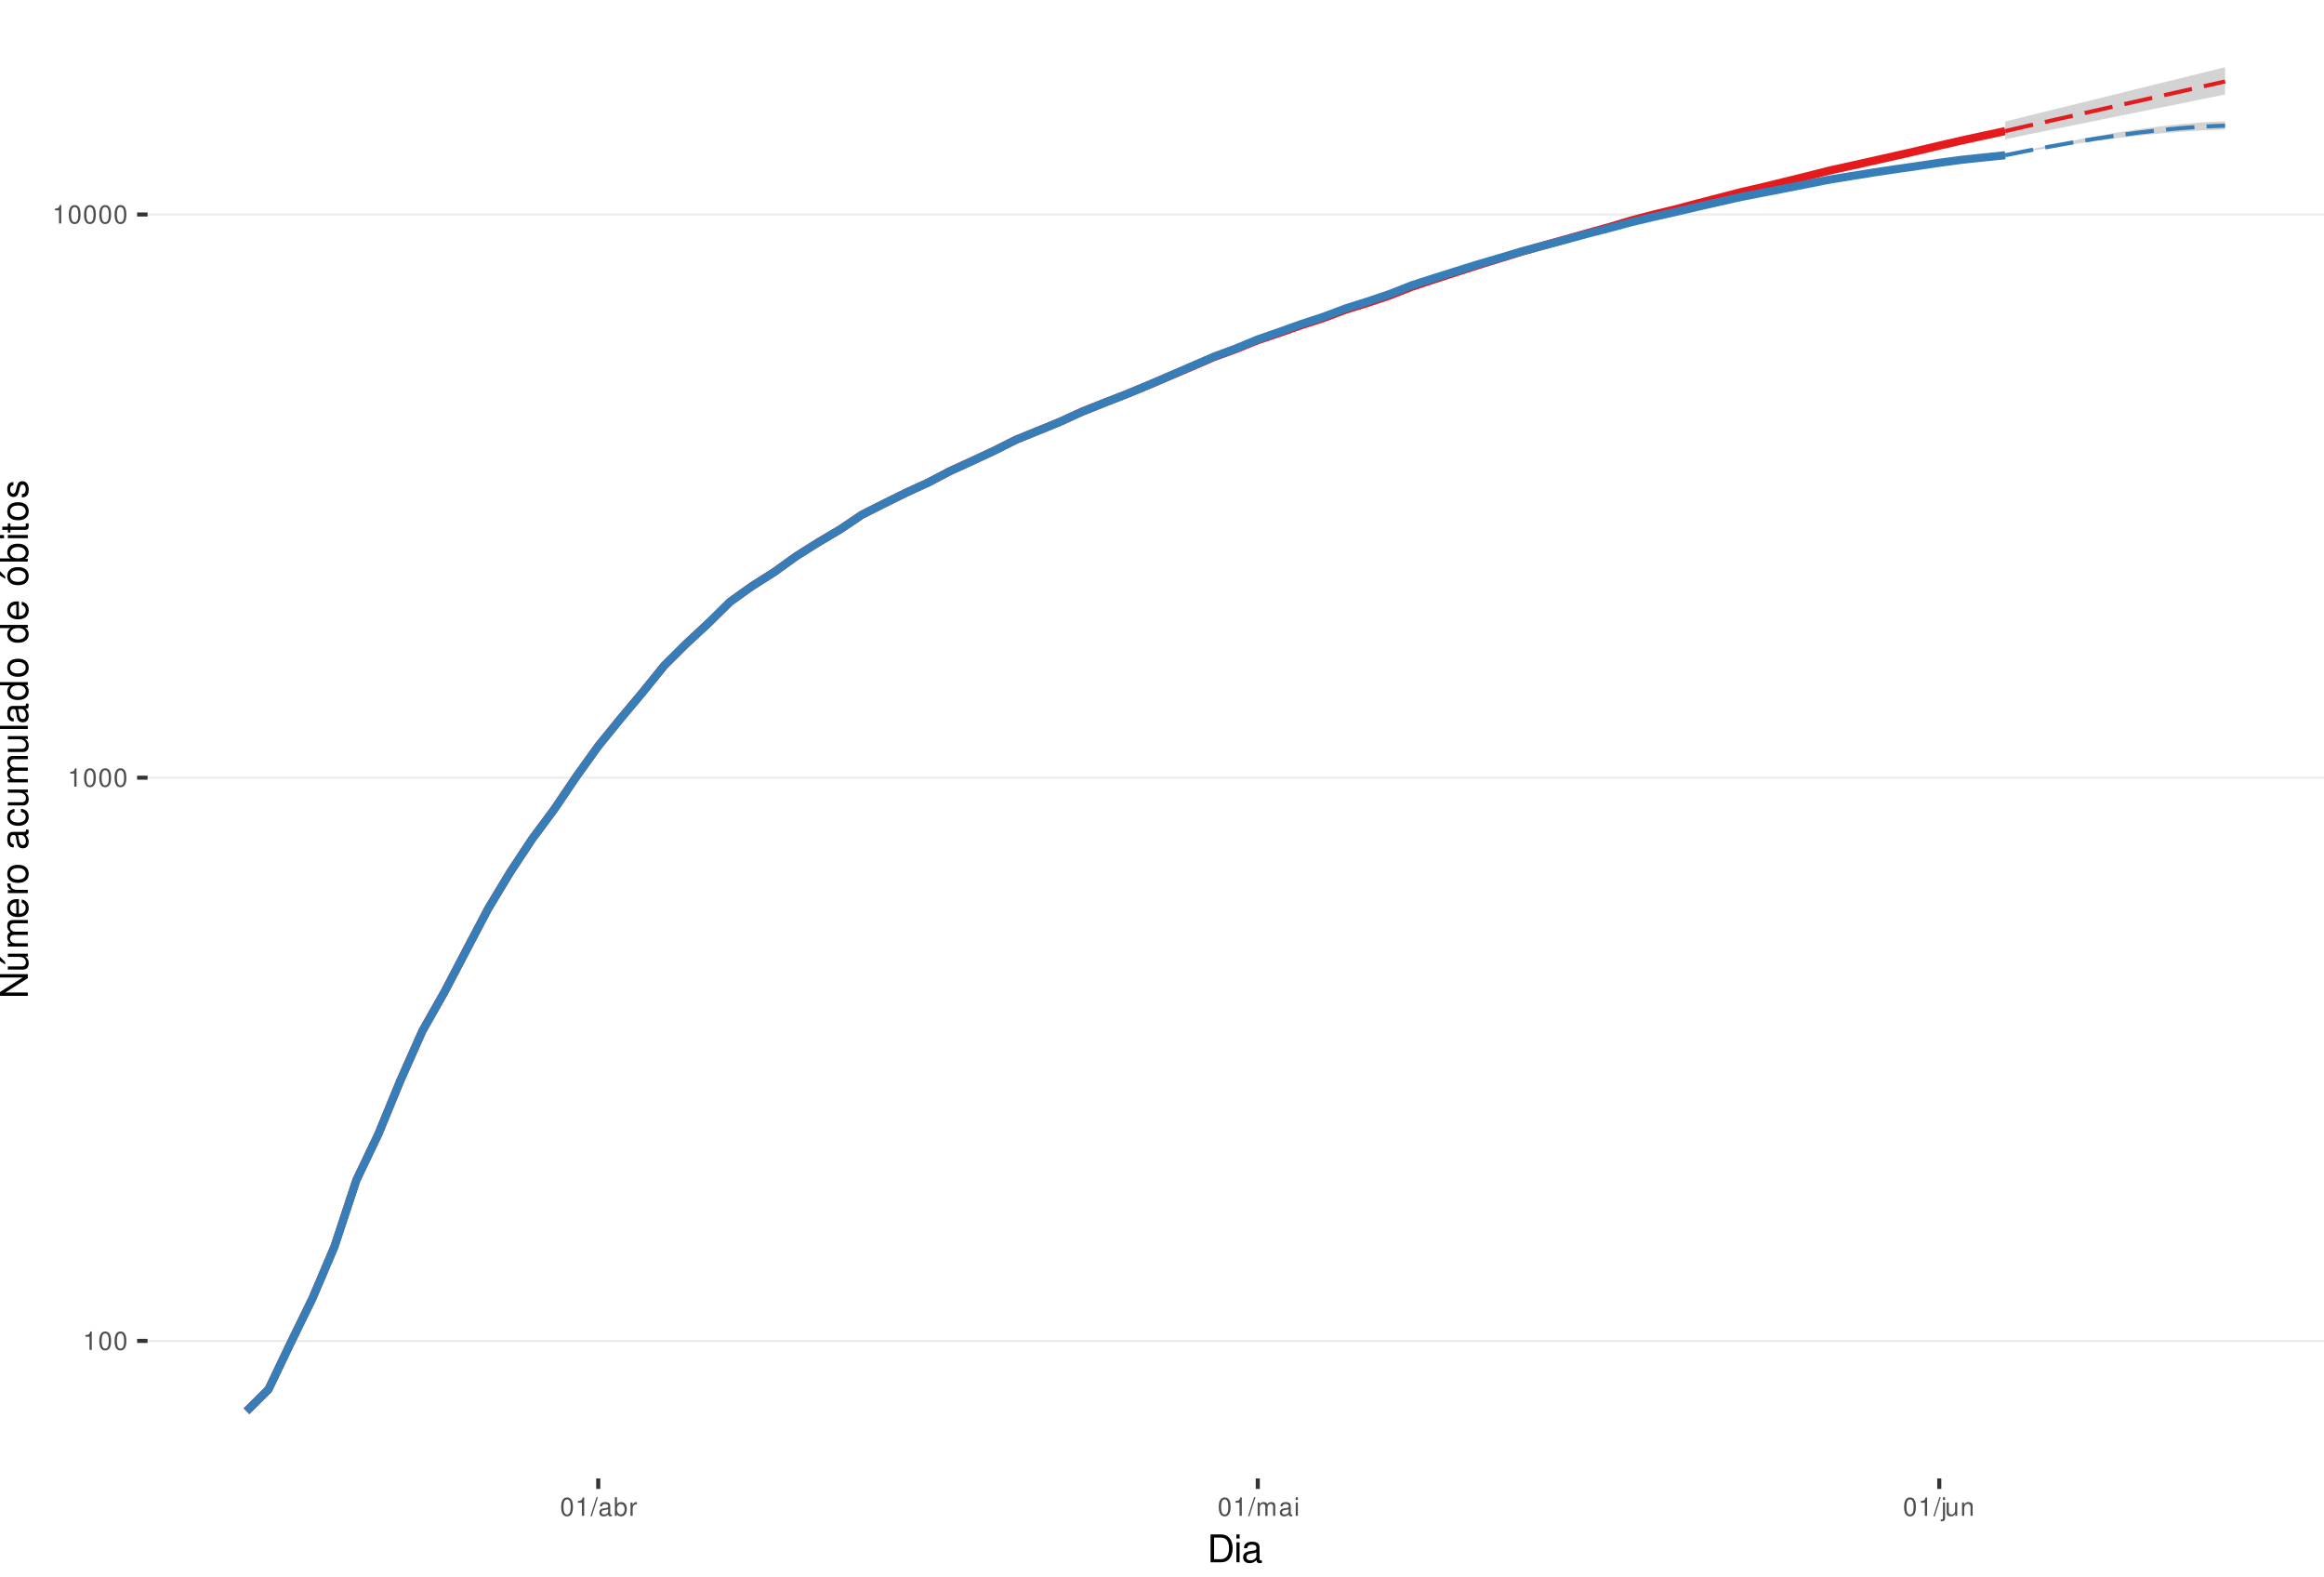
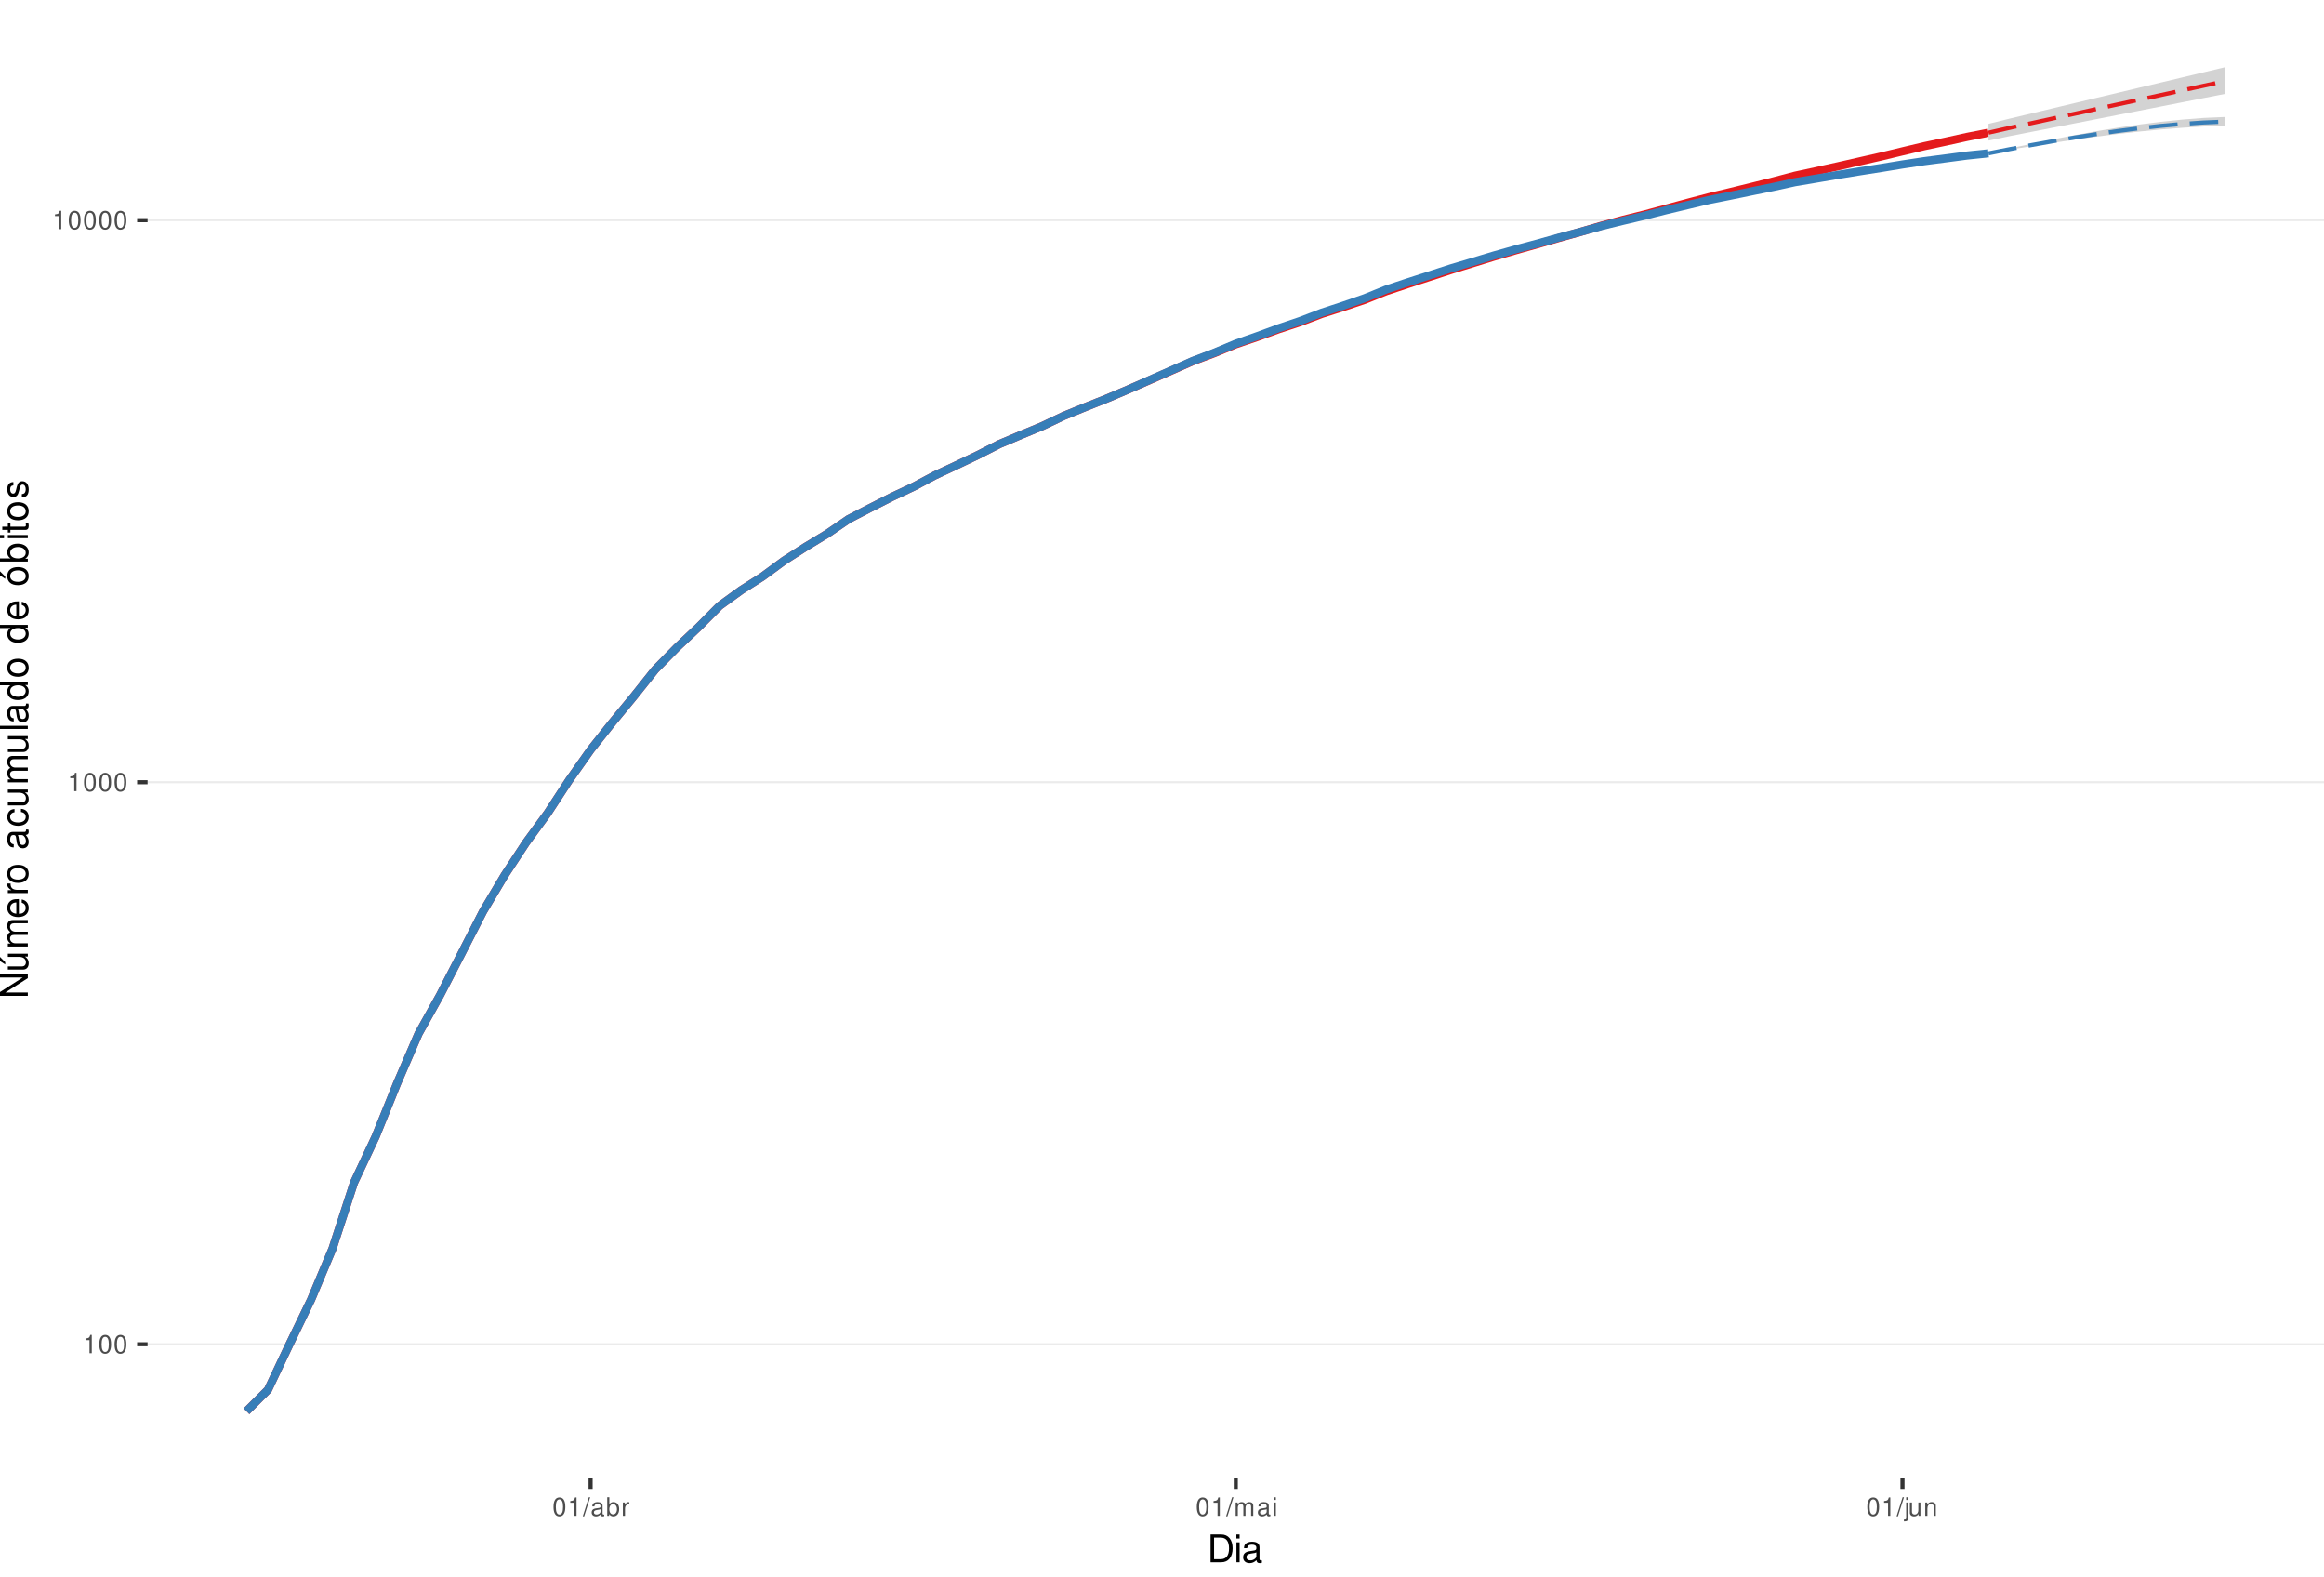
<svg xmlns="http://www.w3.org/2000/svg" xmlns:xlink="http://www.w3.org/1999/xlink" width="609pt" height="413pt" viewBox="0 0 609 413" version="1.1">
  <defs>
    <g>
      <symbol overflow="visible" id="glyph0-0">
        <path style="stroke:none;" d="" />
      </symbol>
      <symbol overflow="visible" id="glyph0-1">
        <path style="stroke:none;" d="M 1.719 -3.422 L 1.719 0 L 2.312 0 L 2.312 -4.812 L 1.922 -4.812 C 1.719 -4.078 1.578 -3.969 0.672 -3.859 L 0.672 -3.422 Z M 1.719 -3.422 " />
      </symbol>
      <symbol overflow="visible" id="glyph0-2">
        <path style="stroke:none;" d="M 1.828 -4.812 C 1.391 -4.812 0.984 -4.609 0.75 -4.281 C 0.438 -3.859 0.281 -3.219 0.281 -2.328 C 0.281 -0.703 0.812 0.156 1.828 0.156 C 2.828 0.156 3.375 -0.703 3.375 -2.297 C 3.375 -3.219 3.234 -3.844 2.922 -4.281 C 2.672 -4.625 2.281 -4.812 1.828 -4.812 Z M 1.828 -4.297 C 2.469 -4.297 2.781 -3.641 2.781 -2.344 C 2.781 -0.969 2.469 -0.328 1.812 -0.328 C 1.203 -0.328 0.891 -1 0.891 -2.328 C 0.891 -3.641 1.203 -4.297 1.828 -4.297 Z M 1.828 -4.297 " />
      </symbol>
      <symbol overflow="visible" id="glyph0-3">
        <path style="stroke:none;" d="M 1.531 -4.859 L -0.047 0.141 L 0.312 0.141 L 1.891 -4.859 Z M 1.531 -4.859 " />
      </symbol>
      <symbol overflow="visible" id="glyph0-4">
        <path style="stroke:none;" d="M 3.562 -0.328 C 3.5 -0.312 3.469 -0.312 3.438 -0.312 C 3.25 -0.312 3.141 -0.406 3.141 -0.578 L 3.141 -2.641 C 3.141 -3.25 2.688 -3.594 1.828 -3.594 C 1.312 -3.594 0.906 -3.438 0.672 -3.188 C 0.516 -3 0.453 -2.797 0.438 -2.453 L 0.984 -2.453 C 1.031 -2.875 1.297 -3.078 1.812 -3.078 C 2.312 -3.078 2.594 -2.891 2.594 -2.562 L 2.594 -2.406 C 2.578 -2.172 2.469 -2.078 2.016 -2.031 C 1.219 -1.922 1.109 -1.891 0.891 -1.812 C 0.484 -1.641 0.281 -1.328 0.281 -0.875 C 0.281 -0.25 0.719 0.156 1.422 0.156 C 1.859 0.156 2.219 0 2.609 -0.359 C 2.656 0 2.828 0.156 3.188 0.156 C 3.297 0.156 3.375 0.141 3.562 0.094 Z M 2.594 -1.094 C 2.594 -0.906 2.531 -0.797 2.375 -0.641 C 2.141 -0.438 1.875 -0.328 1.547 -0.328 C 1.109 -0.328 0.859 -0.547 0.859 -0.891 C 0.859 -1.266 1.094 -1.438 1.703 -1.531 C 2.297 -1.609 2.406 -1.641 2.594 -1.719 Z M 2.594 -1.094 " />
      </symbol>
      <symbol overflow="visible" id="glyph0-5">
        <path style="stroke:none;" d="M 0.359 -4.859 L 0.359 0 L 0.859 0 L 0.859 -0.453 C 1.125 -0.047 1.484 0.156 1.969 0.156 C 2.875 0.156 3.484 -0.594 3.484 -1.75 C 3.484 -2.891 2.922 -3.594 1.984 -3.594 C 1.516 -3.594 1.172 -3.406 0.906 -3.016 L 0.906 -4.859 Z M 1.891 -3.062 C 2.5 -3.062 2.906 -2.531 2.906 -1.703 C 2.906 -0.906 2.484 -0.359 1.891 -0.359 C 1.297 -0.359 0.906 -0.906 0.906 -1.719 C 0.906 -2.531 1.297 -3.062 1.891 -3.062 Z M 1.891 -3.062 " />
      </symbol>
      <symbol overflow="visible" id="glyph0-6">
        <path style="stroke:none;" d="M 0.453 -3.484 L 0.453 0 L 1.016 0 L 1.016 -1.812 C 1.031 -2.656 1.375 -3.016 2.141 -3 L 2.141 -3.562 C 2.047 -3.578 1.984 -3.594 1.922 -3.594 C 1.562 -3.594 1.297 -3.375 0.969 -2.859 L 0.969 -3.484 Z M 0.453 -3.484 " />
      </symbol>
      <symbol overflow="visible" id="glyph0-7">
        <path style="stroke:none;" d="M 0.469 -3.484 L 0.469 0 L 1.031 0 L 1.031 -2.188 C 1.031 -2.703 1.391 -3.109 1.844 -3.109 C 2.25 -3.109 2.484 -2.844 2.484 -2.406 L 2.484 0 L 3.047 0 L 3.047 -2.188 C 3.047 -2.703 3.422 -3.109 3.875 -3.109 C 4.266 -3.109 4.516 -2.844 4.516 -2.406 L 4.516 0 L 5.078 0 L 5.078 -2.609 C 5.078 -3.234 4.719 -3.594 4.062 -3.594 C 3.594 -3.594 3.312 -3.453 2.984 -3.062 C 2.781 -3.422 2.5 -3.594 2.047 -3.594 C 1.578 -3.594 1.266 -3.422 0.984 -3 L 0.984 -3.484 Z M 0.469 -3.484 " />
      </symbol>
      <symbol overflow="visible" id="glyph0-8">
        <path style="stroke:none;" d="M 1 -3.484 L 0.453 -3.484 L 0.453 0 L 1 0 Z M 1 -4.859 L 0.438 -4.859 L 0.438 -4.156 L 1 -4.156 Z M 1 -4.859 " />
      </symbol>
      <symbol overflow="visible" id="glyph0-9">
        <path style="stroke:none;" d="M 0.469 -3.484 L 0.469 0.5 C 0.469 0.859 0.359 0.969 0.016 0.969 C -0.031 0.969 -0.047 0.969 -0.125 0.953 L -0.125 1.438 C -0.047 1.438 -0.016 1.453 0.062 1.453 C 0.688 1.453 1.016 1.203 1.016 0.719 L 1.016 -3.484 Z M 1.016 -4.859 L 0.469 -4.859 L 0.469 -4.156 L 1.016 -4.156 Z M 1.016 -4.859 " />
      </symbol>
      <symbol overflow="visible" id="glyph0-10">
        <path style="stroke:none;" d="M 3.203 0 L 3.203 -3.484 L 2.656 -3.484 L 2.656 -1.516 C 2.656 -0.797 2.281 -0.328 1.703 -0.328 C 1.266 -0.328 0.984 -0.594 0.984 -1.016 L 0.984 -3.484 L 0.438 -3.484 L 0.438 -0.797 C 0.438 -0.219 0.859 0.156 1.547 0.156 C 2.062 0.156 2.391 -0.031 2.703 -0.484 L 2.703 0 Z M 3.203 0 " />
      </symbol>
      <symbol overflow="visible" id="glyph0-11">
        <path style="stroke:none;" d="M 0.469 -3.484 L 0.469 0 L 1.031 0 L 1.031 -1.922 C 1.031 -2.641 1.391 -3.109 1.969 -3.109 C 2.406 -3.109 2.688 -2.828 2.688 -2.422 L 2.688 0 L 3.234 0 L 3.234 -2.641 C 3.234 -3.219 2.812 -3.594 2.141 -3.594 C 1.625 -3.594 1.281 -3.391 0.984 -2.906 L 0.984 -3.484 Z M 0.469 -3.484 " />
      </symbol>
      <symbol overflow="visible" id="glyph1-0">
        <path style="stroke:none;" d="" />
      </symbol>
      <symbol overflow="visible" id="glyph1-1">
        <path style="stroke:none;" d="M 0.891 0 L 3.703 0 C 5.547 0 6.672 -1.375 6.672 -3.656 C 6.672 -5.906 5.547 -7.297 3.703 -7.297 L 0.891 -7.297 Z M 1.812 -0.812 L 1.812 -6.469 L 3.547 -6.469 C 4.984 -6.469 5.734 -5.5 5.734 -3.641 C 5.734 -1.797 4.984 -0.812 3.547 -0.812 Z M 1.812 -0.812 " />
      </symbol>
      <symbol overflow="visible" id="glyph1-2">
        <path style="stroke:none;" d="M 1.5 -5.234 L 0.672 -5.234 L 0.672 0 L 1.5 0 Z M 1.5 -7.297 L 0.656 -7.297 L 0.656 -6.234 L 1.5 -6.234 Z M 1.5 -7.297 " />
      </symbol>
      <symbol overflow="visible" id="glyph1-3">
        <path style="stroke:none;" d="M 5.344 -0.484 C 5.266 -0.469 5.219 -0.469 5.172 -0.469 C 4.875 -0.469 4.719 -0.625 4.719 -0.875 L 4.719 -3.953 C 4.719 -4.891 4.047 -5.391 2.75 -5.391 C 1.984 -5.391 1.375 -5.172 1.016 -4.781 C 0.766 -4.516 0.672 -4.203 0.656 -3.688 L 1.484 -3.688 C 1.562 -4.328 1.938 -4.625 2.719 -4.625 C 3.484 -4.625 3.891 -4.344 3.891 -3.844 L 3.891 -3.625 C 3.875 -3.266 3.703 -3.125 3.016 -3.047 C 1.844 -2.891 1.656 -2.844 1.344 -2.719 C 0.734 -2.453 0.422 -2 0.422 -1.312 C 0.422 -0.375 1.078 0.234 2.141 0.234 C 2.797 0.234 3.328 0 3.922 -0.547 C 3.984 0 4.234 0.234 4.781 0.234 C 4.953 0.234 5.062 0.203 5.344 0.141 Z M 3.891 -1.656 C 3.891 -1.375 3.812 -1.203 3.562 -0.969 C 3.219 -0.656 2.812 -0.5 2.312 -0.5 C 1.672 -0.5 1.297 -0.812 1.297 -1.344 C 1.297 -1.891 1.656 -2.172 2.547 -2.297 C 3.438 -2.422 3.609 -2.453 3.891 -2.594 Z M 3.891 -1.656 " />
      </symbol>
      <symbol overflow="visible" id="glyph2-0">
        <path style="stroke:none;" d="" />
      </symbol>
      <symbol overflow="visible" id="glyph2-1">
        <path style="stroke:none;" d="M -7.297 -6.453 L -7.297 -5.578 L -1.328 -5.578 L -7.297 -1.766 L -7.297 -0.766 L 0 -0.766 L 0 -1.641 L -5.906 -1.641 L 0 -5.406 L 0 -6.453 Z M -7.297 -6.453 " />
      </symbol>
      <symbol overflow="visible" id="glyph2-2">
        <path style="stroke:none;" d="M 0 -4.812 L -5.234 -4.812 L -5.234 -3.984 L -2.266 -3.984 C -1.203 -3.984 -0.5 -3.438 -0.5 -2.562 C -0.5 -1.906 -0.906 -1.484 -1.531 -1.484 L -5.234 -1.484 L -5.234 -0.656 L -1.203 -0.656 C -0.328 -0.656 0.234 -1.297 0.234 -2.312 C 0.234 -3.094 -0.047 -3.578 -0.734 -4.062 L 0 -4.062 Z M -7.406 -2.953 L -5.922 -2 L -5.922 -2.594 L -7.406 -4.094 Z M -7.406 -2.953 " />
      </symbol>
      <symbol overflow="visible" id="glyph2-3">
        <path style="stroke:none;" d="M -5.234 -0.703 L 0 -0.703 L 0 -1.547 L -3.297 -1.547 C -4.047 -1.547 -4.656 -2.094 -4.656 -2.766 C -4.656 -3.391 -4.281 -3.734 -3.609 -3.734 L 0 -3.734 L 0 -4.578 L -3.297 -4.578 C -4.047 -4.578 -4.656 -5.125 -4.656 -5.812 C -4.656 -6.422 -4.266 -6.781 -3.609 -6.781 L 0 -6.781 L 0 -7.625 L -3.938 -7.625 C -4.875 -7.625 -5.391 -7.078 -5.391 -6.094 C -5.391 -5.406 -5.188 -4.984 -4.594 -4.484 C -5.156 -4.188 -5.391 -3.766 -5.391 -3.078 C -5.391 -2.375 -5.125 -1.906 -4.5 -1.469 L -5.234 -1.469 Z M -5.234 -0.703 " />
      </symbol>
      <symbol overflow="visible" id="glyph2-4">
        <path style="stroke:none;" d="M -2.344 -5.125 C -3.141 -5.125 -3.625 -5.062 -4.016 -4.922 C -4.875 -4.578 -5.391 -3.781 -5.391 -2.797 C -5.391 -1.344 -4.281 -0.406 -2.547 -0.406 C -0.812 -0.406 0.234 -1.297 0.234 -2.781 C 0.234 -3.984 -0.453 -4.812 -1.594 -5.016 L -1.594 -4.188 C -0.906 -3.953 -0.547 -3.484 -0.547 -2.812 C -0.547 -2.281 -0.781 -1.828 -1.219 -1.547 C -1.516 -1.344 -1.812 -1.281 -2.344 -1.266 Z M -3.016 -1.297 C -3.984 -1.359 -4.625 -1.953 -4.625 -2.797 C -4.625 -3.641 -3.953 -4.234 -3.016 -4.234 Z M -3.016 -1.297 " />
      </symbol>
      <symbol overflow="visible" id="glyph2-5">
        <path style="stroke:none;" d="M -5.234 -0.688 L 0 -0.688 L 0 -1.531 L -2.719 -1.531 C -3.984 -1.547 -4.547 -2.062 -4.516 -3.203 L -5.359 -3.203 C -5.375 -3.062 -5.391 -2.984 -5.391 -2.891 C -5.391 -2.344 -5.062 -1.938 -4.297 -1.453 L -5.234 -1.453 Z M -5.234 -0.688 " />
      </symbol>
      <symbol overflow="visible" id="glyph2-6">
        <path style="stroke:none;" d="M -5.391 -2.719 C -5.391 -1.234 -4.344 -0.359 -2.578 -0.359 C -0.812 -0.359 0.234 -1.234 0.234 -2.734 C 0.234 -4.203 -0.812 -5.094 -2.547 -5.094 C -4.359 -5.094 -5.391 -4.234 -5.391 -2.719 Z M -4.625 -2.734 C -4.625 -3.672 -3.844 -4.234 -2.547 -4.234 C -1.312 -4.234 -0.547 -3.656 -0.547 -2.734 C -0.547 -1.797 -1.312 -1.234 -2.578 -1.234 C -3.844 -1.234 -4.625 -1.797 -4.625 -2.734 Z M -4.625 -2.734 " />
      </symbol>
      <symbol overflow="visible" id="glyph2-7">
        <path style="stroke:none;" d="" />
      </symbol>
      <symbol overflow="visible" id="glyph2-8">
        <path style="stroke:none;" d="M -0.484 -5.344 C -0.469 -5.266 -0.469 -5.219 -0.469 -5.172 C -0.469 -4.875 -0.625 -4.719 -0.875 -4.719 L -3.953 -4.719 C -4.891 -4.719 -5.391 -4.047 -5.391 -2.75 C -5.391 -1.984 -5.172 -1.375 -4.781 -1.016 C -4.516 -0.766 -4.203 -0.672 -3.688 -0.656 L -3.688 -1.484 C -4.328 -1.562 -4.625 -1.938 -4.625 -2.719 C -4.625 -3.484 -4.344 -3.891 -3.844 -3.891 L -3.625 -3.891 C -3.266 -3.875 -3.125 -3.703 -3.047 -3.016 C -2.891 -1.844 -2.844 -1.656 -2.719 -1.344 C -2.453 -0.734 -2 -0.422 -1.312 -0.422 C -0.375 -0.422 0.234 -1.078 0.234 -2.141 C 0.234 -2.797 0 -3.328 -0.547 -3.922 C 0 -3.984 0.234 -4.234 0.234 -4.781 C 0.234 -4.953 0.203 -5.062 0.141 -5.344 Z M -1.656 -3.891 C -1.375 -3.891 -1.203 -3.812 -0.969 -3.562 C -0.656 -3.219 -0.5 -2.812 -0.5 -2.312 C -0.5 -1.672 -0.812 -1.297 -1.344 -1.297 C -1.891 -1.297 -2.172 -1.656 -2.297 -2.547 C -2.422 -3.438 -2.453 -3.609 -2.594 -3.891 Z M -1.656 -3.891 " />
      </symbol>
      <symbol overflow="visible" id="glyph2-9">
        <path style="stroke:none;" d="M -3.484 -4.703 C -3.984 -4.672 -4.312 -4.562 -4.609 -4.359 C -5.094 -4 -5.391 -3.375 -5.391 -2.641 C -5.391 -1.219 -4.266 -0.312 -2.531 -0.312 C -0.844 -0.312 0.234 -1.203 0.234 -2.625 C 0.234 -3.875 -0.516 -4.672 -1.797 -4.766 L -1.797 -3.938 C -0.953 -3.797 -0.547 -3.359 -0.547 -2.656 C -0.547 -1.734 -1.297 -1.188 -2.531 -1.188 C -3.844 -1.188 -4.625 -1.719 -4.625 -2.625 C -4.625 -3.328 -4.203 -3.766 -3.484 -3.875 Z M -3.484 -4.703 " />
      </symbol>
      <symbol overflow="visible" id="glyph2-10">
        <path style="stroke:none;" d="M 0 -4.812 L -5.234 -4.812 L -5.234 -3.984 L -2.266 -3.984 C -1.203 -3.984 -0.5 -3.438 -0.5 -2.562 C -0.5 -1.906 -0.906 -1.484 -1.531 -1.484 L -5.234 -1.484 L -5.234 -0.656 L -1.203 -0.656 C -0.328 -0.656 0.234 -1.297 0.234 -2.312 C 0.234 -3.094 -0.047 -3.578 -0.734 -4.062 L 0 -4.062 Z M 0 -4.812 " />
      </symbol>
      <symbol overflow="visible" id="glyph2-11">
        <path style="stroke:none;" d="M -7.297 -1.516 L -7.297 -0.688 L 0 -0.688 L 0 -1.516 Z M -7.297 -1.516 " />
      </symbol>
      <symbol overflow="visible" id="glyph2-12">
        <path style="stroke:none;" d="M -7.297 -4.953 L -7.297 -4.125 L -4.578 -4.125 C -5.109 -3.766 -5.391 -3.203 -5.391 -2.516 C -5.391 -1.156 -4.297 -0.266 -2.625 -0.266 C -0.859 -0.266 0.234 -1.125 0.234 -2.547 C 0.234 -3.266 -0.047 -3.766 -0.688 -4.203 L 0 -4.203 L 0 -4.953 Z M -4.609 -2.656 C -4.609 -3.547 -3.812 -4.125 -2.562 -4.125 C -1.344 -4.125 -0.547 -3.547 -0.547 -2.656 C -0.547 -1.734 -1.359 -1.125 -2.578 -1.125 C -3.797 -1.125 -4.609 -1.734 -4.609 -2.656 Z M -4.609 -2.656 " />
      </symbol>
      <symbol overflow="visible" id="glyph2-13">
        <path style="stroke:none;" d="M -5.391 -2.719 C -5.391 -1.234 -4.344 -0.359 -2.578 -0.359 C -0.812 -0.359 0.234 -1.234 0.234 -2.734 C 0.234 -4.203 -0.812 -5.094 -2.547 -5.094 C -4.359 -5.094 -5.391 -4.234 -5.391 -2.719 Z M -4.625 -2.734 C -4.625 -3.672 -3.844 -4.234 -2.547 -4.234 C -1.312 -4.234 -0.547 -3.656 -0.547 -2.734 C -0.547 -1.797 -1.312 -1.234 -2.578 -1.234 C -3.844 -1.234 -4.625 -1.797 -4.625 -2.734 Z M -7.406 -2.984 L -5.922 -2.016 L -5.922 -2.625 L -7.406 -4.109 Z M -7.406 -2.984 " />
      </symbol>
      <symbol overflow="visible" id="glyph2-14">
        <path style="stroke:none;" d="M -7.297 -0.547 L 0 -0.547 L 0 -1.297 L -0.672 -1.297 C -0.062 -1.688 0.234 -2.219 0.234 -2.953 C 0.234 -4.328 -0.906 -5.234 -2.641 -5.234 C -4.344 -5.234 -5.391 -4.375 -5.391 -2.984 C -5.391 -2.266 -5.125 -1.766 -4.531 -1.375 L -7.297 -1.375 Z M -4.609 -2.828 C -4.609 -3.766 -3.797 -4.359 -2.547 -4.359 C -1.359 -4.359 -0.547 -3.734 -0.547 -2.828 C -0.547 -1.938 -1.344 -1.375 -2.578 -1.375 C -3.812 -1.375 -4.609 -1.938 -4.609 -2.828 Z M -4.609 -2.828 " />
      </symbol>
      <symbol overflow="visible" id="glyph2-15">
        <path style="stroke:none;" d="M -5.234 -1.5 L -5.234 -0.672 L 0 -0.672 L 0 -1.5 Z M -7.297 -1.5 L -7.297 -0.656 L -6.234 -0.656 L -6.234 -1.5 Z M -7.297 -1.5 " />
      </symbol>
      <symbol overflow="visible" id="glyph2-16">
        <path style="stroke:none;" d="M -5.234 -2.547 L -5.234 -1.688 L -6.688 -1.688 L -6.688 -0.844 L -5.234 -0.844 L -5.234 -0.141 L -4.562 -0.141 L -4.562 -0.844 L -0.594 -0.844 C -0.062 -0.844 0.234 -1.203 0.234 -1.859 C 0.234 -2.078 0.203 -2.266 0.156 -2.547 L -0.547 -2.547 C -0.516 -2.422 -0.5 -2.312 -0.5 -2.141 C -0.5 -1.781 -0.594 -1.688 -0.969 -1.688 L -4.562 -1.688 L -4.562 -2.547 Z M -5.234 -2.547 " />
      </symbol>
      <symbol overflow="visible" id="glyph2-17">
        <path style="stroke:none;" d="M -3.781 -4.375 C -4.812 -4.375 -5.391 -3.688 -5.391 -2.484 C -5.391 -1.266 -4.766 -0.469 -3.797 -0.469 C -2.969 -0.469 -2.578 -0.891 -2.281 -2.125 L -2.094 -2.906 C -1.953 -3.484 -1.734 -3.719 -1.375 -3.719 C -0.875 -3.719 -0.547 -3.234 -0.547 -2.5 C -0.547 -2.047 -0.672 -1.672 -0.891 -1.453 C -1.047 -1.328 -1.188 -1.266 -1.562 -1.219 L -1.562 -0.344 C -0.344 -0.375 0.234 -1.062 0.234 -2.438 C 0.234 -3.75 -0.422 -4.594 -1.438 -4.594 C -2.203 -4.594 -2.641 -4.156 -2.891 -3.109 L -3.078 -2.312 C -3.234 -1.625 -3.453 -1.344 -3.828 -1.344 C -4.312 -1.344 -4.625 -1.766 -4.625 -2.453 C -4.625 -3.125 -4.328 -3.484 -3.781 -3.5 Z M -3.781 -4.375 " />
      </symbol>
    </g>
    <clipPath id="clip1">
      <path d="M 38.672 0 L 609 0 L 609 387.328 L 38.672 387.328 Z M 38.672 0 " />
    </clipPath>
    <clipPath id="clip2">
-       <path d="M 38.672 351 L 609 351 L 609 352 L 38.672 352 Z M 38.672 351 " />
+       <path d="M 38.672 351 L 609 351 L 609 353 L 38.672 353 Z M 38.672 351 " />
    </clipPath>
    <clipPath id="clip3">
-       <path d="M 38.672 203 L 609 203 L 609 205 L 38.672 205 Z M 38.672 203 " />
+       <path d="M 38.672 204 L 609 204 L 609 206 L 38.672 206 Z M 38.672 204 " />
    </clipPath>
    <clipPath id="clip4">
-       <path d="M 38.672 55 L 609 55 L 609 57 L 38.672 57 Z M 38.672 55 " />
+       <path d="M 38.672 57 L 609 57 L 609 58 L 38.672 58 Z M 38.672 57 " />
    </clipPath>
  </defs>
  <g id="surface61">
    <rect x="0" y="0" width="609" height="413" style="fill:rgb(100%,100%,100%);fill-opacity:1;stroke:none;" />
    <rect x="0" y="0" width="609" height="413" style="fill:rgb(100%,100%,100%);fill-opacity:1;stroke:none;" />
    <path style="fill:none;stroke-width:1.067;stroke-linecap:round;stroke-linejoin:round;stroke:rgb(100%,100%,100%);stroke-opacity:1;stroke-miterlimit:10;" d="M 0 413 L 609 413 L 609 0 L 0 0 Z M 0 413 " />
    <g clip-path="url(#clip1)" clip-rule="nonzero">
      <path style=" stroke:none;fill-rule:nonzero;fill:rgb(100%,100%,100%);fill-opacity:1;" d="M 38.672 387.328 L 609 387.328 L 609 0 L 38.672 0 Z M 38.672 387.328 " />
    </g>
    <g clip-path="url(#clip2)" clip-rule="nonzero">
-       <path style="fill:none;stroke-width:0.533;stroke-linecap:butt;stroke-linejoin:round;stroke:rgb(92.157%,92.157%,92.157%);stroke-opacity:1;stroke-miterlimit:10;" d="M 38.672 351.289 L 609 351.289 " />
+       <path style="fill:none;stroke-width:0.533;stroke-linecap:butt;stroke-linejoin:round;stroke:rgb(92.157%,92.157%,92.157%);stroke-opacity:1;stroke-miterlimit:10;" d="M 38.672 352.172 L 609 352.172 " />
    </g>
    <g clip-path="url(#clip3)" clip-rule="nonzero">
-       <path style="fill:none;stroke-width:0.533;stroke-linecap:butt;stroke-linejoin:round;stroke:rgb(92.157%,92.157%,92.157%);stroke-opacity:1;stroke-miterlimit:10;" d="M 38.672 203.738 L 609 203.738 " />
+       <path style="fill:none;stroke-width:0.533;stroke-linecap:butt;stroke-linejoin:round;stroke:rgb(92.157%,92.157%,92.157%);stroke-opacity:1;stroke-miterlimit:10;" d="M 38.672 204.93 L 609 204.93 " />
    </g>
    <g clip-path="url(#clip4)" clip-rule="nonzero">
-       <path style="fill:none;stroke-width:0.533;stroke-linecap:butt;stroke-linejoin:round;stroke:rgb(92.157%,92.157%,92.157%);stroke-opacity:1;stroke-miterlimit:10;" d="M 38.672 56.191 L 609 56.191 " />
-     </g>
-     <path style="fill:none;stroke-width:2.134;stroke-linecap:butt;stroke-linejoin:round;stroke:rgb(89.412%,10.196%,10.98%);stroke-opacity:1;stroke-miterlimit:10;" d="M 64.594 369.723 L 70.355 364.004 L 76.117 351.934 L 81.879 340.141 L 87.641 326.602 L 93.398 309.156 L 99.16 297.086 L 104.922 283.062 L 110.684 270.102 L 116.441 259.941 L 122.203 248.93 L 127.965 237.984 L 133.727 228.453 L 139.488 219.742 L 145.246 212.004 L 151.008 203.484 L 156.77 195.457 L 162.531 188.371 L 168.293 181.496 L 174.051 174.387 L 179.812 168.652 L 185.574 163.32 L 191.336 157.645 L 197.098 153.535 L 202.855 149.895 L 208.617 145.746 L 214.379 142.117 L 220.141 138.707 L 225.898 134.832 L 231.66 131.926 L 237.422 129.086 L 243.184 126.441 L 248.945 123.426 L 254.703 120.789 L 260.465 118.109 L 266.227 115.211 L 271.988 112.871 L 277.75 110.512 L 283.508 107.871 L 289.27 105.574 L 295.031 103.328 L 300.793 100.965 L 306.555 98.5 L 312.312 96.055 L 318.074 93.562 L 323.836 91.461 L 329.598 89.125 L 335.355 87.195 L 341.117 85.16 L 346.879 83.305 L 352.641 81.129 L 358.402 79.348 L 364.16 77.418 L 369.922 75.148 L 375.684 73.23 L 387.207 69.504 L 392.965 67.73 L 398.727 65.938 L 404.488 64.316 L 410.25 62.699 L 416.012 61.062 L 421.77 59.465 L 427.531 57.738 L 433.293 56.223 L 439.055 54.828 L 444.812 53.297 L 450.574 51.805 L 456.336 50.309 L 462.098 48.984 L 467.859 47.574 L 473.617 46.156 L 479.379 44.688 L 485.141 43.418 L 496.664 40.84 L 502.422 39.527 L 508.184 38.16 L 513.945 36.828 L 519.707 35.574 L 525.469 34.34 " />
-     <path style=" stroke:none;fill-rule:nonzero;fill:rgb(82.745%,82.745%,82.745%);fill-opacity:1;" d="M 525.469 31.855 L 531.227 30.406 L 548.512 26.141 L 554.27 24.719 L 560.031 23.293 L 577.316 19.027 L 583.074 17.605 L 583.074 24.762 L 577.316 25.93 L 565.793 28.266 L 560.031 29.43 L 554.27 30.602 L 548.512 31.77 L 542.75 32.941 L 536.988 34.105 L 531.227 35.273 L 525.469 36.5 Z M 525.469 31.855 " />
-     <path style="fill:none;stroke-width:1.067;stroke-linecap:butt;stroke-linejoin:round;stroke:rgb(89.412%,10.196%,10.98%);stroke-opacity:1;stroke-dasharray:7.469,3.201;stroke-miterlimit:10;" d="M 525.469 34.34 L 531.227 33.004 L 548.512 29.113 L 554.27 27.82 L 565.793 25.234 L 577.316 22.641 L 583.074 21.344 " />
-     <path style="fill:none;stroke-width:2.134;stroke-linecap:butt;stroke-linejoin:round;stroke:rgb(21.569%,49.412%,72.157%);stroke-opacity:1;stroke-miterlimit:10;" d="M 64.594 369.723 L 70.355 364.004 L 76.117 351.934 L 81.879 340.141 L 87.641 326.602 L 93.398 309.156 L 99.16 297.086 L 104.922 283.062 L 110.684 270.102 L 116.441 259.941 L 122.203 248.93 L 127.965 237.984 L 133.727 228.453 L 139.488 219.742 L 145.246 212.004 L 151.008 203.484 L 156.77 195.457 L 162.531 188.371 L 168.293 181.496 L 174.051 174.387 L 179.812 168.652 L 185.574 163.32 L 191.336 157.645 L 197.098 153.535 L 202.855 149.895 L 208.617 145.746 L 214.379 142.117 L 220.141 138.707 L 225.898 134.832 L 231.66 131.926 L 237.422 129.086 L 243.184 126.441 L 248.945 123.426 L 254.703 120.789 L 260.465 118.109 L 266.227 115.211 L 271.988 112.871 L 277.75 110.512 L 283.508 107.871 L 289.27 105.574 L 295.031 103.328 L 300.793 100.93 L 306.555 98.453 L 312.312 95.949 L 318.074 93.449 L 323.836 91.305 L 329.598 88.914 L 335.355 86.914 L 341.117 84.848 L 346.879 82.961 L 352.641 80.789 L 358.402 78.965 L 364.16 77.027 L 369.922 74.754 L 375.684 72.879 L 381.445 71.078 L 387.207 69.273 L 392.965 67.594 L 398.727 65.883 L 404.488 64.324 L 410.25 62.801 L 416.012 61.227 L 421.77 59.754 L 427.531 58.195 L 433.293 56.836 L 439.055 55.535 L 444.812 54.184 L 450.574 52.875 L 456.336 51.578 L 462.098 50.461 L 467.859 49.34 L 473.617 48.215 L 479.379 47.066 L 485.141 46.129 L 490.902 45.199 L 496.664 44.34 L 502.422 43.512 L 508.184 42.648 L 513.945 41.875 L 519.707 41.258 L 525.469 40.668 " />
-     <path style=" stroke:none;fill-rule:nonzero;fill:rgb(82.745%,82.745%,82.745%);fill-opacity:1;" d="M 525.469 40.668 L 531.227 39.34 L 536.988 38.086 L 542.75 36.902 L 548.512 35.801 L 554.27 34.797 L 560.031 33.906 L 565.793 33.137 L 571.555 32.508 L 577.316 32.035 L 583.074 31.766 L 583.074 33.945 L 577.316 34.156 L 571.555 34.516 L 565.793 34.988 L 560.031 35.574 L 554.27 36.258 L 548.512 37.016 L 542.75 37.844 L 536.988 38.734 L 531.227 39.676 Z M 525.469 40.668 " />
-     <path style="fill:none;stroke-width:1.067;stroke-linecap:butt;stroke-linejoin:round;stroke:rgb(21.569%,49.412%,72.157%);stroke-opacity:1;stroke-dasharray:7.469,3.201;stroke-miterlimit:10;" d="M 525.469 40.668 L 531.227 39.516 L 536.988 38.43 L 542.75 37.398 L 548.512 36.445 L 554.27 35.57 L 560.031 34.785 L 565.793 34.109 L 571.555 33.566 L 577.316 33.148 L 583.074 32.914 " />
-     <g style="fill:rgb(30.196%,30.196%,30.196%);fill-opacity:1;">
-       <use xlink:href="#glyph0-1" x="21.738" y="353.637" />
-       <use xlink:href="#glyph0-2" x="25.738" y="353.637" />
-       <use xlink:href="#glyph0-2" x="29.738" y="353.637" />
-     </g>
-     <g style="fill:rgb(30.196%,30.196%,30.196%);fill-opacity:1;">
-       <use xlink:href="#glyph0-1" x="17.738" y="206.086" />
-       <use xlink:href="#glyph0-2" x="21.738" y="206.086" />
-       <use xlink:href="#glyph0-2" x="25.738" y="206.086" />
-       <use xlink:href="#glyph0-2" x="29.738" y="206.086" />
-     </g>
-     <g style="fill:rgb(30.196%,30.196%,30.196%);fill-opacity:1;">
-       <use xlink:href="#glyph0-1" x="13.738" y="58.539" />
-       <use xlink:href="#glyph0-2" x="17.738" y="58.539" />
-       <use xlink:href="#glyph0-2" x="21.738" y="58.539" />
-       <use xlink:href="#glyph0-2" x="25.738" y="58.539" />
-       <use xlink:href="#glyph0-2" x="29.738" y="58.539" />
-     </g>
-     <path style="fill:none;stroke-width:1.067;stroke-linecap:butt;stroke-linejoin:round;stroke:rgb(20%,20%,20%);stroke-opacity:1;stroke-miterlimit:10;" d="M 35.93 351.289 L 38.672 351.289 " />
-     <path style="fill:none;stroke-width:1.067;stroke-linecap:butt;stroke-linejoin:round;stroke:rgb(20%,20%,20%);stroke-opacity:1;stroke-miterlimit:10;" d="M 35.93 203.738 L 38.672 203.738 " />
-     <path style="fill:none;stroke-width:1.067;stroke-linecap:butt;stroke-linejoin:round;stroke:rgb(20%,20%,20%);stroke-opacity:1;stroke-miterlimit:10;" d="M 35.93 56.191 L 38.672 56.191 " />
-     <path style="fill:none;stroke-width:1.067;stroke-linecap:butt;stroke-linejoin:round;stroke:rgb(20%,20%,20%);stroke-opacity:1;stroke-miterlimit:10;" d="M 156.77 390.07 L 156.77 387.328 " />
-     <path style="fill:none;stroke-width:1.067;stroke-linecap:butt;stroke-linejoin:round;stroke:rgb(20%,20%,20%);stroke-opacity:1;stroke-miterlimit:10;" d="M 329.598 390.07 L 329.598 387.328 " />
-     <path style="fill:none;stroke-width:1.067;stroke-linecap:butt;stroke-linejoin:round;stroke:rgb(20%,20%,20%);stroke-opacity:1;stroke-miterlimit:10;" d="M 508.184 390.07 L 508.184 387.328 " />
-     <g style="fill:rgb(30.196%,30.196%,30.196%);fill-opacity:1;">
-       <use xlink:href="#glyph0-2" x="146.77" y="397.109" />
-       <use xlink:href="#glyph0-1" x="150.77" y="397.109" />
-       <use xlink:href="#glyph0-3" x="154.77" y="397.109" />
-       <use xlink:href="#glyph0-4" x="156.77" y="397.109" />
-       <use xlink:href="#glyph0-5" x="160.77" y="397.109" />
-       <use xlink:href="#glyph0-6" x="164.77" y="397.109" />
-     </g>
-     <g style="fill:rgb(30.196%,30.196%,30.196%);fill-opacity:1;">
-       <use xlink:href="#glyph0-2" x="319.098" y="397.109" />
-       <use xlink:href="#glyph0-1" x="323.098" y="397.109" />
-       <use xlink:href="#glyph0-3" x="327.098" y="397.109" />
-       <use xlink:href="#glyph0-7" x="329.098" y="397.109" />
-       <use xlink:href="#glyph0-4" x="335.098" y="397.109" />
-       <use xlink:href="#glyph0-8" x="339.098" y="397.109" />
-     </g>
-     <g style="fill:rgb(30.196%,30.196%,30.196%);fill-opacity:1;">
-       <use xlink:href="#glyph0-2" x="498.684" y="397.109" />
-       <use xlink:href="#glyph0-1" x="502.684" y="397.109" />
-       <use xlink:href="#glyph0-3" x="506.684" y="397.109" />
-       <use xlink:href="#glyph0-9" x="508.684" y="397.109" />
-       <use xlink:href="#glyph0-10" x="509.684" y="397.109" />
-       <use xlink:href="#glyph0-11" x="513.684" y="397.109" />
+       <path style="fill:none;stroke-width:0.533;stroke-linecap:butt;stroke-linejoin:round;stroke:rgb(92.157%,92.157%,92.157%);stroke-opacity:1;stroke-miterlimit:10;" d="M 38.672 57.684 L 609 57.684 " />
+     </g>
+     <path style="fill:none;stroke-width:2.134;stroke-linecap:butt;stroke-linejoin:round;stroke:rgb(89.412%,10.196%,10.98%);stroke-opacity:1;stroke-miterlimit:10;" d="M 64.594 369.723 L 70.23 364.09 L 75.867 352.172 L 81.504 340.516 L 87.137 327.102 L 92.773 309.797 L 98.41 297.809 L 104.043 283.867 L 109.68 270.797 L 115.316 260.707 L 120.953 249.766 L 126.586 238.777 L 132.223 229.309 L 137.859 220.734 L 143.496 213.031 L 149.129 204.418 L 154.766 196.438 L 160.402 189.344 L 166.039 182.504 L 171.672 175.434 L 177.309 169.691 L 182.945 164.391 L 188.578 158.715 L 194.215 154.625 L 199.852 151.031 L 205.488 146.875 L 211.121 143.262 L 216.758 139.844 L 222.395 135.988 L 228.031 133.074 L 233.664 130.211 L 239.301 127.562 L 244.938 124.562 L 250.57 121.926 L 256.207 119.238 L 261.844 116.359 L 267.48 113.973 L 273.113 111.641 L 278.75 108.961 L 284.387 106.664 L 290.023 104.422 L 295.656 102.035 L 301.293 99.586 L 306.93 97.113 L 312.562 94.625 L 318.199 92.527 L 323.836 90.203 L 329.473 88.285 L 335.105 86.242 L 340.742 84.383 L 346.379 82.234 L 352.016 80.438 L 357.648 78.539 L 363.285 76.285 L 368.922 74.406 L 374.555 72.57 L 380.191 70.727 L 385.828 68.984 L 391.465 67.238 L 397.098 65.598 L 402.734 64.012 L 408.371 62.379 L 414.008 60.797 L 419.641 59.133 L 425.277 57.609 L 430.914 56.199 L 436.547 54.676 L 442.184 53.148 L 447.82 51.664 L 453.457 50.316 L 459.09 48.926 L 464.727 47.52 L 470.363 46.035 L 476 44.816 L 481.633 43.57 L 487.27 42.289 L 492.906 41.012 L 498.543 39.656 L 504.176 38.316 L 509.812 37.117 L 515.449 35.871 L 521.082 34.762 " />
+     <path style=" stroke:none;fill-rule:nonzero;fill:rgb(82.745%,82.745%,82.745%);fill-opacity:1;" d="M 521.082 32.445 L 526.719 31.051 L 537.992 28.363 L 543.625 27.016 L 549.262 25.672 L 554.898 24.332 L 560.535 22.984 L 566.168 21.641 L 571.805 20.297 L 577.441 18.949 L 583.074 17.605 L 583.074 24.598 L 577.441 25.699 L 571.805 26.809 L 566.168 27.914 L 560.535 29.02 L 554.898 30.121 L 549.262 31.23 L 543.625 32.332 L 537.992 33.441 L 532.355 34.543 L 526.719 35.648 L 521.082 36.828 Z M 521.082 32.445 " />
+     <path style="fill:none;stroke-width:1.067;stroke-linecap:butt;stroke-linejoin:round;stroke:rgb(89.412%,10.196%,10.98%);stroke-opacity:1;stroke-dasharray:7.469,3.201;stroke-miterlimit:10;" d="M 521.082 34.762 L 526.719 33.477 L 532.355 32.258 L 537.992 31.031 L 543.625 29.812 L 549.262 28.586 L 554.898 27.367 L 560.535 26.145 L 566.168 24.922 L 577.441 22.477 L 583.074 21.254 " />
+     <path style="fill:none;stroke-width:2.134;stroke-linecap:butt;stroke-linejoin:round;stroke:rgb(21.569%,49.412%,72.157%);stroke-opacity:1;stroke-miterlimit:10;" d="M 64.594 369.723 L 70.23 364.09 L 75.867 352.172 L 81.504 340.516 L 87.137 327.102 L 92.773 309.797 L 98.41 297.809 L 104.043 283.867 L 109.68 270.797 L 115.316 260.707 L 120.953 249.766 L 126.586 238.777 L 132.223 229.309 L 137.859 220.734 L 143.496 213.031 L 149.129 204.418 L 154.766 196.438 L 160.402 189.344 L 166.039 182.504 L 171.672 175.434 L 177.309 169.691 L 182.945 164.391 L 188.578 158.715 L 194.215 154.625 L 199.852 151.031 L 205.488 146.875 L 211.121 143.262 L 216.758 139.844 L 222.395 135.988 L 228.031 133.074 L 233.664 130.211 L 239.301 127.562 L 244.938 124.562 L 250.57 121.926 L 256.207 119.238 L 261.844 116.359 L 267.48 113.973 L 273.113 111.641 L 278.75 108.961 L 284.387 106.664 L 290.023 104.422 L 295.656 102.035 L 301.293 99.539 L 306.93 97.051 L 312.562 94.559 L 318.199 92.418 L 323.836 90.043 L 329.473 88.066 L 335.105 85.992 L 340.742 84.082 L 346.379 81.926 L 352.016 80.074 L 357.648 78.125 L 363.285 75.836 L 368.922 73.961 L 374.555 72.145 L 380.191 70.32 L 385.828 68.645 L 391.465 66.945 L 397.098 65.352 L 402.734 63.855 L 408.371 62.277 L 414.008 60.781 L 419.641 59.23 L 425.277 57.852 L 430.914 56.52 L 436.547 55.09 L 442.184 53.742 L 447.82 52.402 L 453.457 51.277 L 459.09 50.113 L 464.727 48.965 L 470.363 47.73 L 476 46.781 L 481.633 45.816 L 487.27 44.898 L 492.906 44.016 L 498.543 43.09 L 504.176 42.234 L 509.812 41.5 L 515.449 40.754 L 521.082 40.172 " />
+     <path style=" stroke:none;fill-rule:nonzero;fill:rgb(82.745%,82.745%,82.745%);fill-opacity:1;" d="M 521.082 40.172 L 526.719 38.887 L 532.355 37.664 L 537.992 36.508 L 543.625 35.414 L 549.262 34.395 L 554.898 33.461 L 560.535 32.633 L 566.168 31.914 L 571.805 31.336 L 577.441 30.891 L 583.074 30.641 L 583.074 32.949 L 577.441 33.141 L 571.805 33.48 L 566.168 33.922 L 560.535 34.469 L 554.898 35.102 L 549.262 35.812 L 543.625 36.59 L 537.992 37.418 L 532.355 38.289 L 526.719 39.211 Z M 521.082 40.172 " />
+     <path style="fill:none;stroke-width:1.067;stroke-linecap:butt;stroke-linejoin:round;stroke:rgb(21.569%,49.412%,72.157%);stroke-opacity:1;stroke-dasharray:7.469,3.201;stroke-miterlimit:10;" d="M 521.082 40.172 L 526.719 39.062 L 532.355 38.004 L 537.992 36.996 L 543.625 36.039 L 549.262 35.152 L 554.898 34.34 L 560.535 33.613 L 566.168 32.984 L 571.805 32.477 L 577.441 32.09 L 583.074 31.867 " />
+     <g style="fill:rgb(30.196%,30.196%,30.196%);fill-opacity:1;">
+       <use xlink:href="#glyph0-1" x="21.738" y="354.52" />
+       <use xlink:href="#glyph0-2" x="25.738" y="354.52" />
+       <use xlink:href="#glyph0-2" x="29.738" y="354.52" />
+     </g>
+     <g style="fill:rgb(30.196%,30.196%,30.196%);fill-opacity:1;">
+       <use xlink:href="#glyph0-1" x="17.738" y="207.277" />
+       <use xlink:href="#glyph0-2" x="21.738" y="207.277" />
+       <use xlink:href="#glyph0-2" x="25.738" y="207.277" />
+       <use xlink:href="#glyph0-2" x="29.738" y="207.277" />
+     </g>
+     <g style="fill:rgb(30.196%,30.196%,30.196%);fill-opacity:1;">
+       <use xlink:href="#glyph0-1" x="13.738" y="60.031" />
+       <use xlink:href="#glyph0-2" x="17.738" y="60.031" />
+       <use xlink:href="#glyph0-2" x="21.738" y="60.031" />
+       <use xlink:href="#glyph0-2" x="25.738" y="60.031" />
+       <use xlink:href="#glyph0-2" x="29.738" y="60.031" />
+     </g>
+     <path style="fill:none;stroke-width:1.067;stroke-linecap:butt;stroke-linejoin:round;stroke:rgb(20%,20%,20%);stroke-opacity:1;stroke-miterlimit:10;" d="M 35.93 352.172 L 38.672 352.172 " />
+     <path style="fill:none;stroke-width:1.067;stroke-linecap:butt;stroke-linejoin:round;stroke:rgb(20%,20%,20%);stroke-opacity:1;stroke-miterlimit:10;" d="M 35.93 204.93 L 38.672 204.93 " />
+     <path style="fill:none;stroke-width:1.067;stroke-linecap:butt;stroke-linejoin:round;stroke:rgb(20%,20%,20%);stroke-opacity:1;stroke-miterlimit:10;" d="M 35.93 57.684 L 38.672 57.684 " />
+     <path style="fill:none;stroke-width:1.067;stroke-linecap:butt;stroke-linejoin:round;stroke:rgb(20%,20%,20%);stroke-opacity:1;stroke-miterlimit:10;" d="M 154.766 390.07 L 154.766 387.328 " />
+     <path style="fill:none;stroke-width:1.067;stroke-linecap:butt;stroke-linejoin:round;stroke:rgb(20%,20%,20%);stroke-opacity:1;stroke-miterlimit:10;" d="M 323.836 390.07 L 323.836 387.328 " />
+     <path style="fill:none;stroke-width:1.067;stroke-linecap:butt;stroke-linejoin:round;stroke:rgb(20%,20%,20%);stroke-opacity:1;stroke-miterlimit:10;" d="M 498.543 390.07 L 498.543 387.328 " />
+     <g style="fill:rgb(30.196%,30.196%,30.196%);fill-opacity:1;">
+       <use xlink:href="#glyph0-2" x="144.766" y="397.109" />
+       <use xlink:href="#glyph0-1" x="148.766" y="397.109" />
+       <use xlink:href="#glyph0-3" x="152.766" y="397.109" />
+       <use xlink:href="#glyph0-4" x="154.766" y="397.109" />
+       <use xlink:href="#glyph0-5" x="158.766" y="397.109" />
+       <use xlink:href="#glyph0-6" x="162.766" y="397.109" />
+     </g>
+     <g style="fill:rgb(30.196%,30.196%,30.196%);fill-opacity:1;">
+       <use xlink:href="#glyph0-2" x="313.336" y="397.109" />
+       <use xlink:href="#glyph0-1" x="317.336" y="397.109" />
+       <use xlink:href="#glyph0-3" x="321.336" y="397.109" />
+       <use xlink:href="#glyph0-7" x="323.336" y="397.109" />
+       <use xlink:href="#glyph0-4" x="329.336" y="397.109" />
+       <use xlink:href="#glyph0-8" x="333.336" y="397.109" />
+     </g>
+     <g style="fill:rgb(30.196%,30.196%,30.196%);fill-opacity:1;">
+       <use xlink:href="#glyph0-2" x="489.043" y="397.109" />
+       <use xlink:href="#glyph0-1" x="493.043" y="397.109" />
+       <use xlink:href="#glyph0-3" x="497.043" y="397.109" />
+       <use xlink:href="#glyph0-9" x="499.043" y="397.109" />
+       <use xlink:href="#glyph0-10" x="500.043" y="397.109" />
+       <use xlink:href="#glyph0-11" x="504.043" y="397.109" />
    </g>
    <g style="fill:rgb(0%,0%,0%);fill-opacity:1;">
      <use xlink:href="#glyph1-1" x="316.336" y="409.29" />
      <use xlink:href="#glyph1-2" x="323.336" y="409.29" />
      <use xlink:href="#glyph1-3" x="325.336" y="409.29" />
    </g>
    <g style="fill:rgb(0%,0%,0%);fill-opacity:1;">
      <use xlink:href="#glyph2-1" x="7.29" y="261.664" />
      <use xlink:href="#glyph2-2" x="7.29" y="254.664" />
      <use xlink:href="#glyph2-3" x="7.29" y="248.664" />
      <use xlink:href="#glyph2-4" x="7.29" y="240.664" />
      <use xlink:href="#glyph2-5" x="7.29" y="234.664" />
      <use xlink:href="#glyph2-6" x="7.29" y="231.664" />
      <use xlink:href="#glyph2-7" x="7.29" y="225.664" />
      <use xlink:href="#glyph2-8" x="7.29" y="222.664" />
      <use xlink:href="#glyph2-9" x="7.29" y="216.664" />
      <use xlink:href="#glyph2-10" x="7.29" y="211.664" />
      <use xlink:href="#glyph2-3" x="7.29" y="205.664" />
      <use xlink:href="#glyph2-10" x="7.29" y="197.664" />
      <use xlink:href="#glyph2-11" x="7.29" y="191.664" />
      <use xlink:href="#glyph2-8" x="7.29" y="189.664" />
      <use xlink:href="#glyph2-12" x="7.29" y="183.664" />
      <use xlink:href="#glyph2-6" x="7.29" y="177.664" />
      <use xlink:href="#glyph2-7" x="7.29" y="171.664" />
      <use xlink:href="#glyph2-12" x="7.29" y="168.664" />
      <use xlink:href="#glyph2-4" x="7.29" y="162.664" />
      <use xlink:href="#glyph2-7" x="7.29" y="156.664" />
      <use xlink:href="#glyph2-13" x="7.29" y="153.664" />
      <use xlink:href="#glyph2-14" x="7.29" y="147.664" />
      <use xlink:href="#glyph2-15" x="7.29" y="141.664" />
      <use xlink:href="#glyph2-16" x="7.29" y="139.664" />
      <use xlink:href="#glyph2-6" x="7.29" y="136.664" />
      <use xlink:href="#glyph2-17" x="7.29" y="130.664" />
    </g>
  </g>
</svg>
